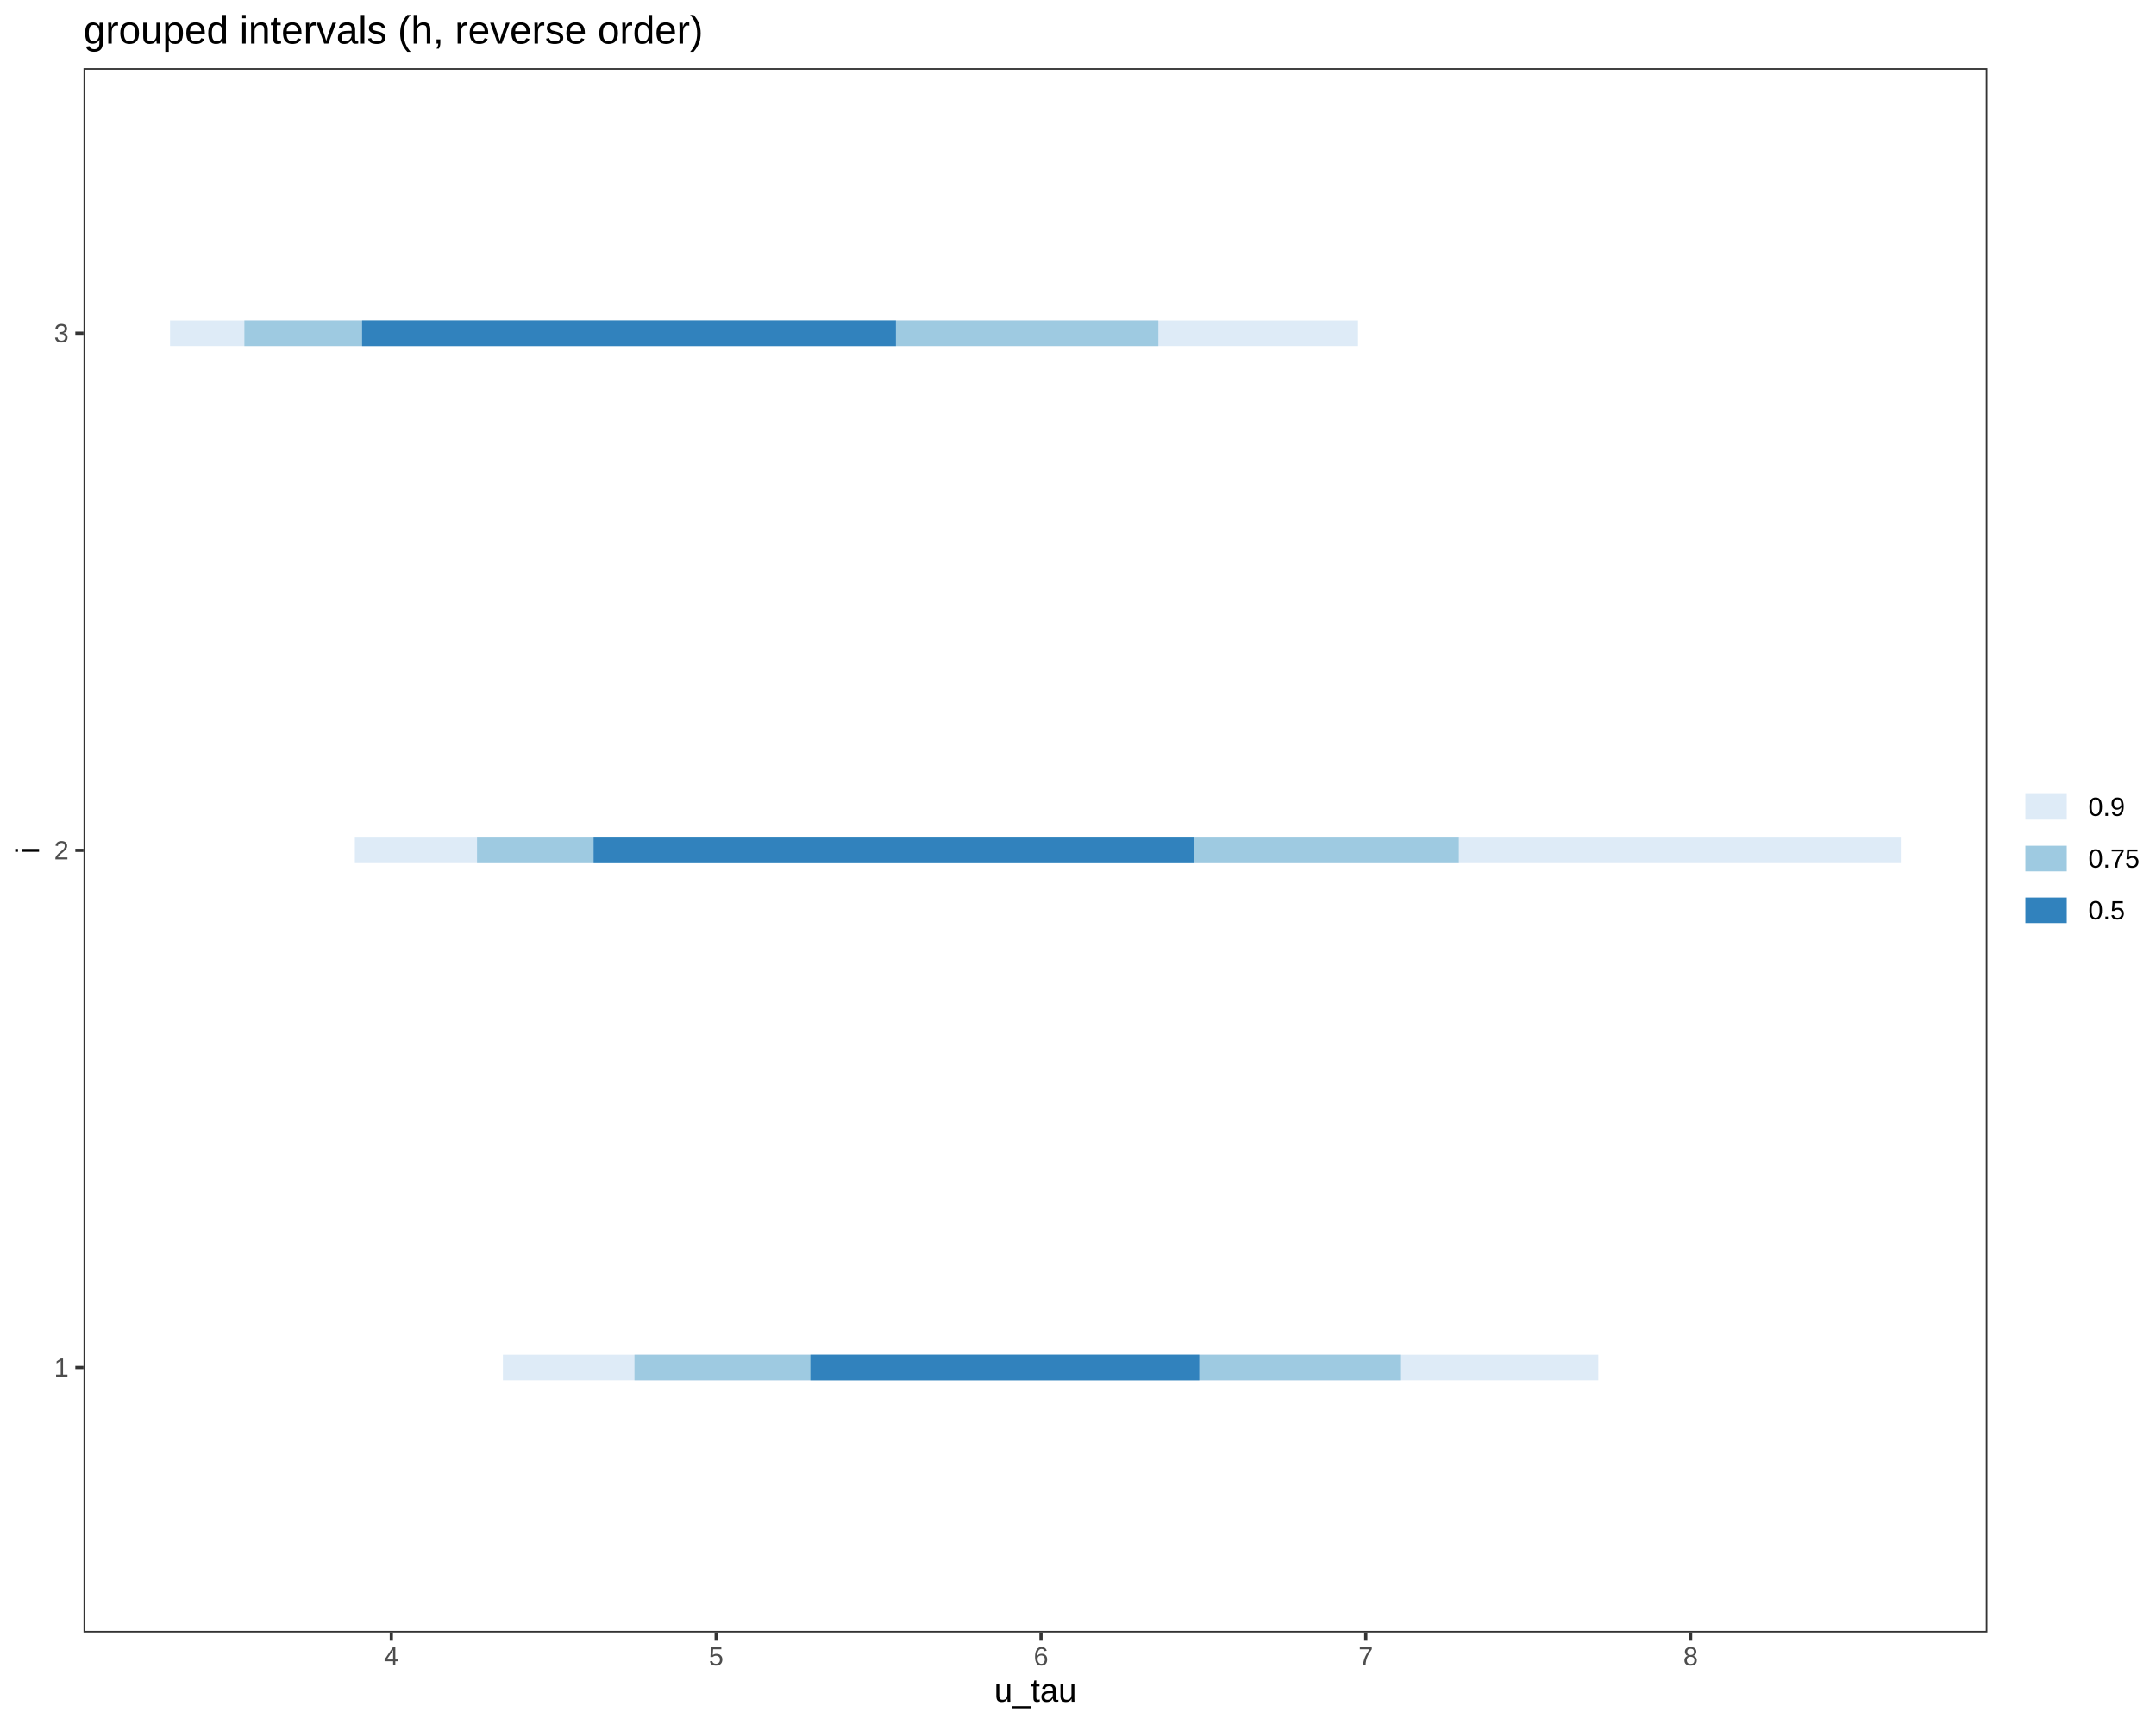
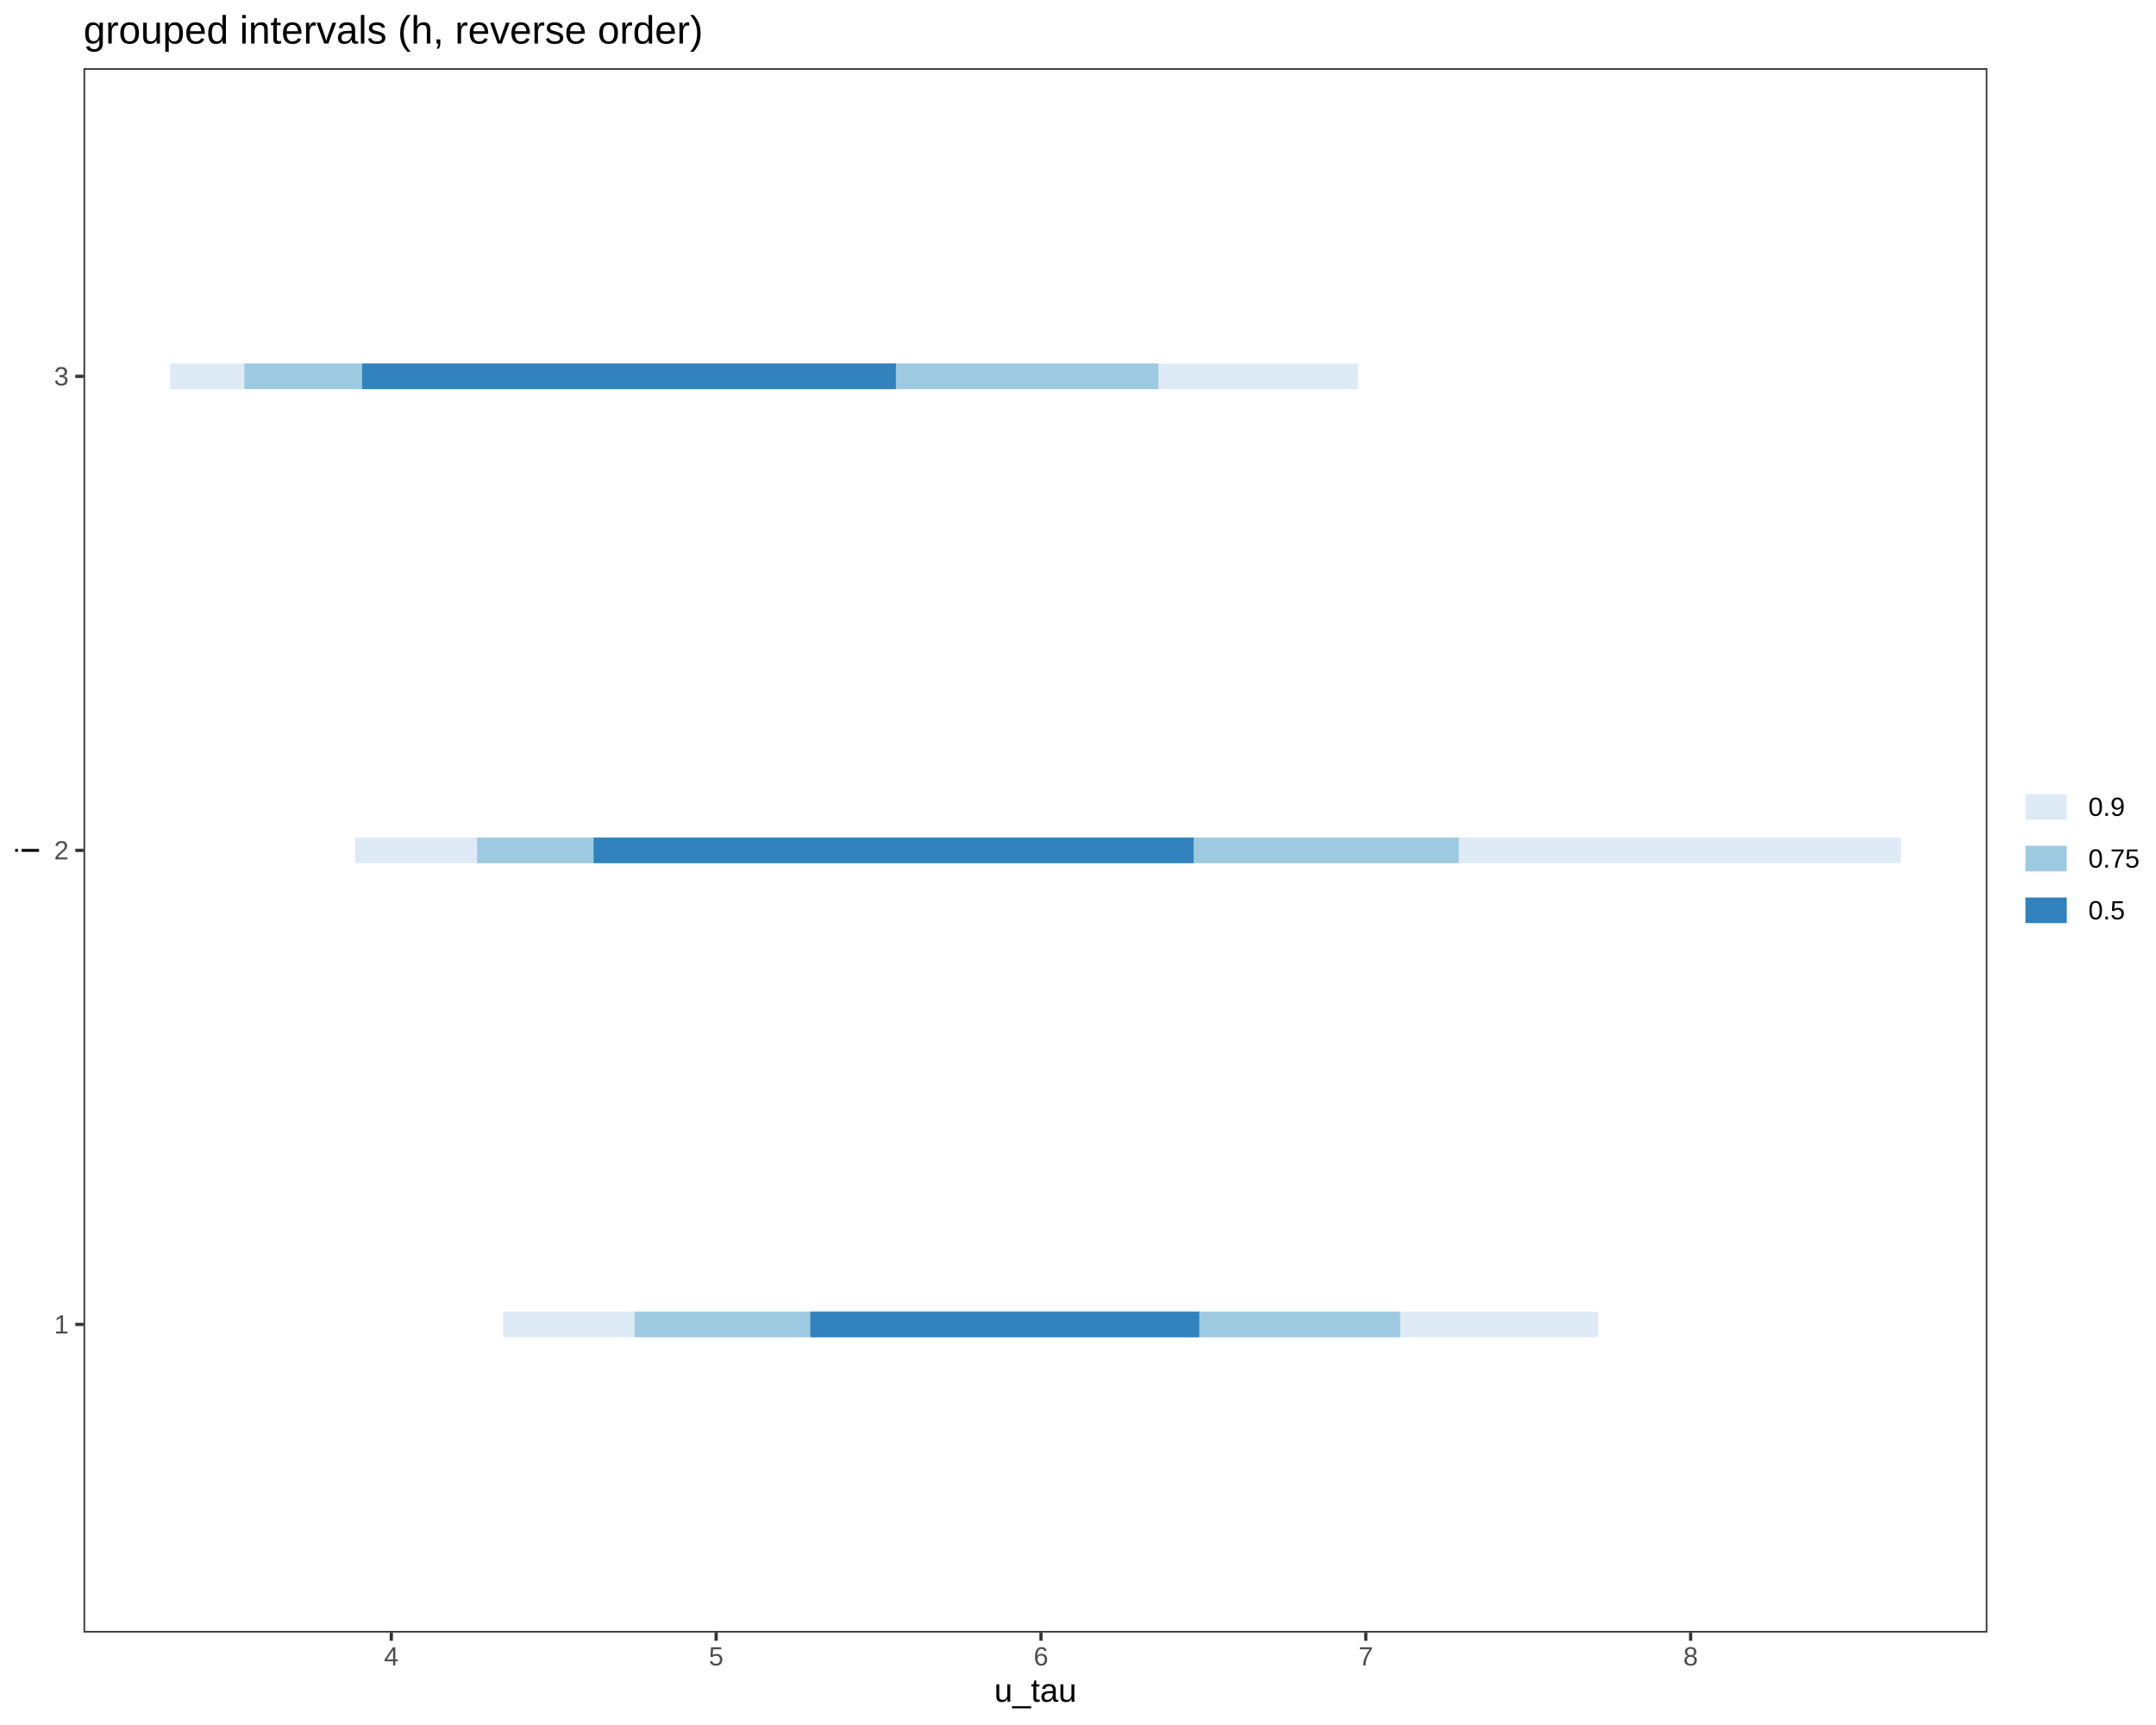
<svg xmlns="http://www.w3.org/2000/svg" viewBox="0 0 720.00 576.00">
  <defs>
    <style type="text/css">
    line, polyline, polygon, path, rect, circle {
      fill: none;
      stroke: #000000;
      stroke-linecap: round;
      stroke-linejoin: round;
      stroke-miterlimit: 10.00;
    }
  </style>
  </defs>
  <rect width="100%" height="100%" style="stroke: none; fill: #FFFFFF;" />
  <rect x="0.00" y="0.00" width="720.00" height="576.00" style="stroke-width: 1.07; stroke: #FFFFFF; fill: #FFFFFF;" />
  <defs>
    <clipPath id="cpMjcuODl8NjYzLjY5fDU0NS4xM3wyMi43Nw==">
      <rect x="27.89" y="22.77" width="635.81" height="522.36" />
    </clipPath>
  </defs>
  <rect x="27.89" y="22.77" width="635.81" height="522.36" style="stroke-width: 1.07; stroke: none; fill: #FFFFFF;" clip-path="url(#cpMjcuODl8NjYzLjY5fDU0NS4xM3wyMi43Nw==)" />
-   <line x1="167.94" y1="456.63" x2="533.76" y2="456.63" style="stroke-width: 8.54; stroke: #DEEBF7; stroke-linecap: butt;" clip-path="url(#cpMjcuODl8NjYzLjY5fDU0NS4xM3wyMi43Nw==)" />
  <line x1="118.50" y1="283.95" x2="634.79" y2="283.95" style="stroke-width: 8.54; stroke: #DEEBF7; stroke-linecap: butt;" clip-path="url(#cpMjcuODl8NjYzLjY5fDU0NS4xM3wyMi43Nw==)" />
-   <line x1="56.79" y1="111.27" x2="453.52" y2="111.27" style="stroke-width: 8.54; stroke: #DEEBF7; stroke-linecap: butt;" clip-path="url(#cpMjcuODl8NjYzLjY5fDU0NS4xM3wyMi43Nw==)" />
-   <line x1="211.88" y1="456.63" x2="467.60" y2="456.63" style="stroke-width: 8.54; stroke: #9ECAE1; stroke-linecap: butt;" clip-path="url(#cpMjcuODl8NjYzLjY5fDU0NS4xM3wyMi43Nw==)" />
+   <line x1="56.79" y1="125.66" x2="453.52" y2="125.66" style="stroke-width: 8.54; stroke: #DEEBF7; stroke-linecap: butt;" clip-path="url(#cpMjcuODl8NjYzLjY5fDU0NS4xM3wyMi43Nw==)" />
+   <line x1="167.94" y1="442.24" x2="533.76" y2="442.24" style="stroke-width: 8.54; stroke: #DEEBF7; stroke-linecap: butt;" clip-path="url(#cpMjcuODl8NjYzLjY5fDU0NS4xM3wyMi43Nw==)" />
  <line x1="159.30" y1="283.95" x2="487.19" y2="283.95" style="stroke-width: 8.54; stroke: #9ECAE1; stroke-linecap: butt;" clip-path="url(#cpMjcuODl8NjYzLjY5fDU0NS4xM3wyMi43Nw==)" />
-   <line x1="81.61" y1="111.27" x2="386.83" y2="111.27" style="stroke-width: 8.54; stroke: #9ECAE1; stroke-linecap: butt;" clip-path="url(#cpMjcuODl8NjYzLjY5fDU0NS4xM3wyMi43Nw==)" />
-   <line x1="270.63" y1="456.63" x2="400.49" y2="456.63" style="stroke-width: 8.54; stroke: #3182BD; stroke-linecap: butt;" clip-path="url(#cpMjcuODl8NjYzLjY5fDU0NS4xM3wyMi43Nw==)" />
+   <line x1="81.61" y1="125.66" x2="386.83" y2="125.66" style="stroke-width: 8.54; stroke: #9ECAE1; stroke-linecap: butt;" clip-path="url(#cpMjcuODl8NjYzLjY5fDU0NS4xM3wyMi43Nw==)" />
+   <line x1="211.88" y1="442.24" x2="467.60" y2="442.24" style="stroke-width: 8.54; stroke: #9ECAE1; stroke-linecap: butt;" clip-path="url(#cpMjcuODl8NjYzLjY5fDU0NS4xM3wyMi43Nw==)" />
  <line x1="198.23" y1="283.95" x2="398.62" y2="283.95" style="stroke-width: 8.54; stroke: #3182BD; stroke-linecap: butt;" clip-path="url(#cpMjcuODl8NjYzLjY5fDU0NS4xM3wyMi43Nw==)" />
-   <line x1="120.92" y1="111.27" x2="299.19" y2="111.27" style="stroke-width: 8.54; stroke: #3182BD; stroke-linecap: butt;" clip-path="url(#cpMjcuODl8NjYzLjY5fDU0NS4xM3wyMi43Nw==)" />
+   <line x1="120.92" y1="125.66" x2="299.19" y2="125.66" style="stroke-width: 8.54; stroke: #3182BD; stroke-linecap: butt;" clip-path="url(#cpMjcuODl8NjYzLjY5fDU0NS4xM3wyMi43Nw==)" />
+   <line x1="270.63" y1="442.24" x2="400.49" y2="442.24" style="stroke-width: 8.54; stroke: #3182BD; stroke-linecap: butt;" clip-path="url(#cpMjcuODl8NjYzLjY5fDU0NS4xM3wyMi43Nw==)" />
  <rect x="27.89" y="22.77" width="635.81" height="522.36" style="stroke-width: 1.07; stroke: #333333;" clip-path="url(#cpMjcuODl8NjYzLjY5fDU0NS4xM3wyMi43Nw==)" />
  <defs>
    <clipPath id="cpMC4wMHw3MjAuMDB8NTc2LjAwfDAuMDA=">
      <rect x="0.00" y="0.00" width="720.00" height="576.00" />
    </clipPath>
  </defs>
  <g clip-path="url(#cpMC4wMHw3MjAuMDB8NTc2LjAwfDAuMDA=)">
-     <text x="18.06" y="459.66" style="font-size: 8.80px; fill: #4D4D4D; font-family: Liberation Sans;" textLength="4.89px" lengthAdjust="spacingAndGlyphs">1</text>
+     <text x="18.06" y="445.27" style="font-size: 8.80px; fill: #4D4D4D; font-family: Liberation Sans;" textLength="4.89px" lengthAdjust="spacingAndGlyphs">1</text>
  </g>
  <g clip-path="url(#cpMC4wMHw3MjAuMDB8NTc2LjAwfDAuMDA=)">
    <text x="18.06" y="286.97" style="font-size: 8.80px; fill: #4D4D4D; font-family: Liberation Sans;" textLength="4.89px" lengthAdjust="spacingAndGlyphs">2</text>
  </g>
  <g clip-path="url(#cpMC4wMHw3MjAuMDB8NTc2LjAwfDAuMDA=)">
-     <text x="18.06" y="114.29" style="font-size: 8.80px; fill: #4D4D4D; font-family: Liberation Sans;" textLength="4.89px" lengthAdjust="spacingAndGlyphs">3</text>
+     <text x="18.06" y="128.68" style="font-size: 8.80px; fill: #4D4D4D; font-family: Liberation Sans;" textLength="4.89px" lengthAdjust="spacingAndGlyphs">3</text>
  </g>
-   <polyline points="25.15,456.63 27.89,456.63 " style="stroke-width: 1.07; stroke: #333333; stroke-linecap: butt;" clip-path="url(#cpMC4wMHw3MjAuMDB8NTc2LjAwfDAuMDA=)" />
+   <polyline points="25.15,442.24 27.89,442.24 " style="stroke-width: 1.07; stroke: #333333; stroke-linecap: butt;" clip-path="url(#cpMC4wMHw3MjAuMDB8NTc2LjAwfDAuMDA=)" />
  <polyline points="25.15,283.95 27.89,283.95 " style="stroke-width: 1.07; stroke: #333333; stroke-linecap: butt;" clip-path="url(#cpMC4wMHw3MjAuMDB8NTc2LjAwfDAuMDA=)" />
-   <polyline points="25.15,111.27 27.89,111.27 " style="stroke-width: 1.07; stroke: #333333; stroke-linecap: butt;" clip-path="url(#cpMC4wMHw3MjAuMDB8NTc2LjAwfDAuMDA=)" />
+   <polyline points="25.15,125.66 27.89,125.66 " style="stroke-width: 1.07; stroke: #333333; stroke-linecap: butt;" clip-path="url(#cpMC4wMHw3MjAuMDB8NTc2LjAwfDAuMDA=)" />
  <polyline points="130.68,547.87 130.68,545.13 " style="stroke-width: 1.07; stroke: #333333; stroke-linecap: butt;" clip-path="url(#cpMC4wMHw3MjAuMDB8NTc2LjAwfDAuMDA=)" />
  <polyline points="239.16,547.87 239.16,545.13 " style="stroke-width: 1.07; stroke: #333333; stroke-linecap: butt;" clip-path="url(#cpMC4wMHw3MjAuMDB8NTc2LjAwfDAuMDA=)" />
  <polyline points="347.64,547.87 347.64,545.13 " style="stroke-width: 1.07; stroke: #333333; stroke-linecap: butt;" clip-path="url(#cpMC4wMHw3MjAuMDB8NTc2LjAwfDAuMDA=)" />
  <polyline points="456.11,547.87 456.11,545.13 " style="stroke-width: 1.07; stroke: #333333; stroke-linecap: butt;" clip-path="url(#cpMC4wMHw3MjAuMDB8NTc2LjAwfDAuMDA=)" />
  <polyline points="564.59,547.87 564.59,545.13 " style="stroke-width: 1.07; stroke: #333333; stroke-linecap: butt;" clip-path="url(#cpMC4wMHw3MjAuMDB8NTc2LjAwfDAuMDA=)" />
  <g clip-path="url(#cpMC4wMHw3MjAuMDB8NTc2LjAwfDAuMDA=)">
    <text x="128.23" y="556.11" style="font-size: 8.80px; fill: #4D4D4D; font-family: Liberation Sans;" textLength="4.89px" lengthAdjust="spacingAndGlyphs">4</text>
  </g>
  <g clip-path="url(#cpMC4wMHw3MjAuMDB8NTc2LjAwfDAuMDA=)">
    <text x="236.71" y="556.11" style="font-size: 8.80px; fill: #4D4D4D; font-family: Liberation Sans;" textLength="4.89px" lengthAdjust="spacingAndGlyphs">5</text>
  </g>
  <g clip-path="url(#cpMC4wMHw3MjAuMDB8NTc2LjAwfDAuMDA=)">
    <text x="345.19" y="556.11" style="font-size: 8.80px; fill: #4D4D4D; font-family: Liberation Sans;" textLength="4.89px" lengthAdjust="spacingAndGlyphs">6</text>
  </g>
  <g clip-path="url(#cpMC4wMHw3MjAuMDB8NTc2LjAwfDAuMDA=)">
    <text x="453.67" y="556.11" style="font-size: 8.80px; fill: #4D4D4D; font-family: Liberation Sans;" textLength="4.89px" lengthAdjust="spacingAndGlyphs">7</text>
  </g>
  <g clip-path="url(#cpMC4wMHw3MjAuMDB8NTc2LjAwfDAuMDA=)">
    <text x="562.15" y="556.11" style="font-size: 8.80px; fill: #4D4D4D; font-family: Liberation Sans;" textLength="4.89px" lengthAdjust="spacingAndGlyphs">8</text>
  </g>
  <g clip-path="url(#cpMC4wMHw3MjAuMDB8NTc2LjAwfDAuMDA=)">
    <text x="332.01" y="568.24" style="font-size: 11.00px; font-family: Liberation Sans;" textLength="27.56px" lengthAdjust="spacingAndGlyphs">u_tau</text>
  </g>
  <g clip-path="url(#cpMC4wMHw3MjAuMDB8NTc2LjAwfDAuMDA=)">
    <text transform="translate(13.04,285.17) rotate(-90)" style="font-size: 11.00px; font-family: Liberation Sans;" textLength="2.44px" lengthAdjust="spacingAndGlyphs">i</text>
  </g>
  <rect x="674.65" y="255.29" width="39.87" height="57.32" style="stroke-width: 1.07; stroke: none; fill: #FFFFFF;" clip-path="url(#cpMC4wMHw3MjAuMDB8NTc2LjAwfDAuMDA=)" />
  <rect x="674.65" y="260.77" width="17.28" height="17.28" style="stroke-width: 1.07; stroke: none; fill: #FFFFFF;" clip-path="url(#cpMC4wMHw3MjAuMDB8NTc2LjAwfDAuMDA=)" />
  <line x1="676.38" y1="269.41" x2="690.20" y2="269.41" style="stroke-width: 8.54; stroke: #DEEBF7; stroke-linecap: butt;" clip-path="url(#cpMC4wMHw3MjAuMDB8NTc2LjAwfDAuMDA=)" />
  <rect x="674.65" y="278.05" width="17.28" height="17.28" style="stroke-width: 1.07; stroke: none; fill: #FFFFFF;" clip-path="url(#cpMC4wMHw3MjAuMDB8NTc2LjAwfDAuMDA=)" />
  <line x1="676.38" y1="286.69" x2="690.20" y2="286.69" style="stroke-width: 8.54; stroke: #9ECAE1; stroke-linecap: butt;" clip-path="url(#cpMC4wMHw3MjAuMDB8NTc2LjAwfDAuMDA=)" />
  <rect x="674.65" y="295.33" width="17.28" height="17.28" style="stroke-width: 1.07; stroke: none; fill: #FFFFFF;" clip-path="url(#cpMC4wMHw3MjAuMDB8NTc2LjAwfDAuMDA=)" />
  <line x1="676.38" y1="303.97" x2="690.20" y2="303.97" style="stroke-width: 8.54; stroke: #3182BD; stroke-linecap: butt;" clip-path="url(#cpMC4wMHw3MjAuMDB8NTc2LjAwfDAuMDA=)" />
  <g clip-path="url(#cpMC4wMHw3MjAuMDB8NTc2LjAwfDAuMDA=)">
    <text x="697.41" y="272.43" style="font-size: 8.80px; font-family: Liberation Sans;" textLength="12.22px" lengthAdjust="spacingAndGlyphs">0.9</text>
  </g>
  <g clip-path="url(#cpMC4wMHw3MjAuMDB8NTc2LjAwfDAuMDA=)">
    <text x="697.41" y="289.71" style="font-size: 8.80px; font-family: Liberation Sans;" textLength="17.11px" lengthAdjust="spacingAndGlyphs">0.75</text>
  </g>
  <g clip-path="url(#cpMC4wMHw3MjAuMDB8NTc2LjAwfDAuMDA=)">
    <text x="697.41" y="306.99" style="font-size: 8.80px; font-family: Liberation Sans;" textLength="12.22px" lengthAdjust="spacingAndGlyphs">0.5</text>
  </g>
  <g clip-path="url(#cpMC4wMHw3MjAuMDB8NTc2LjAwfDAuMDA=)">
    <text x="27.89" y="14.56" style="font-size: 13.20px; font-family: Liberation Sans;" textLength="206.56px" lengthAdjust="spacingAndGlyphs">grouped intervals (h, reverse order)</text>
  </g>
</svg>
